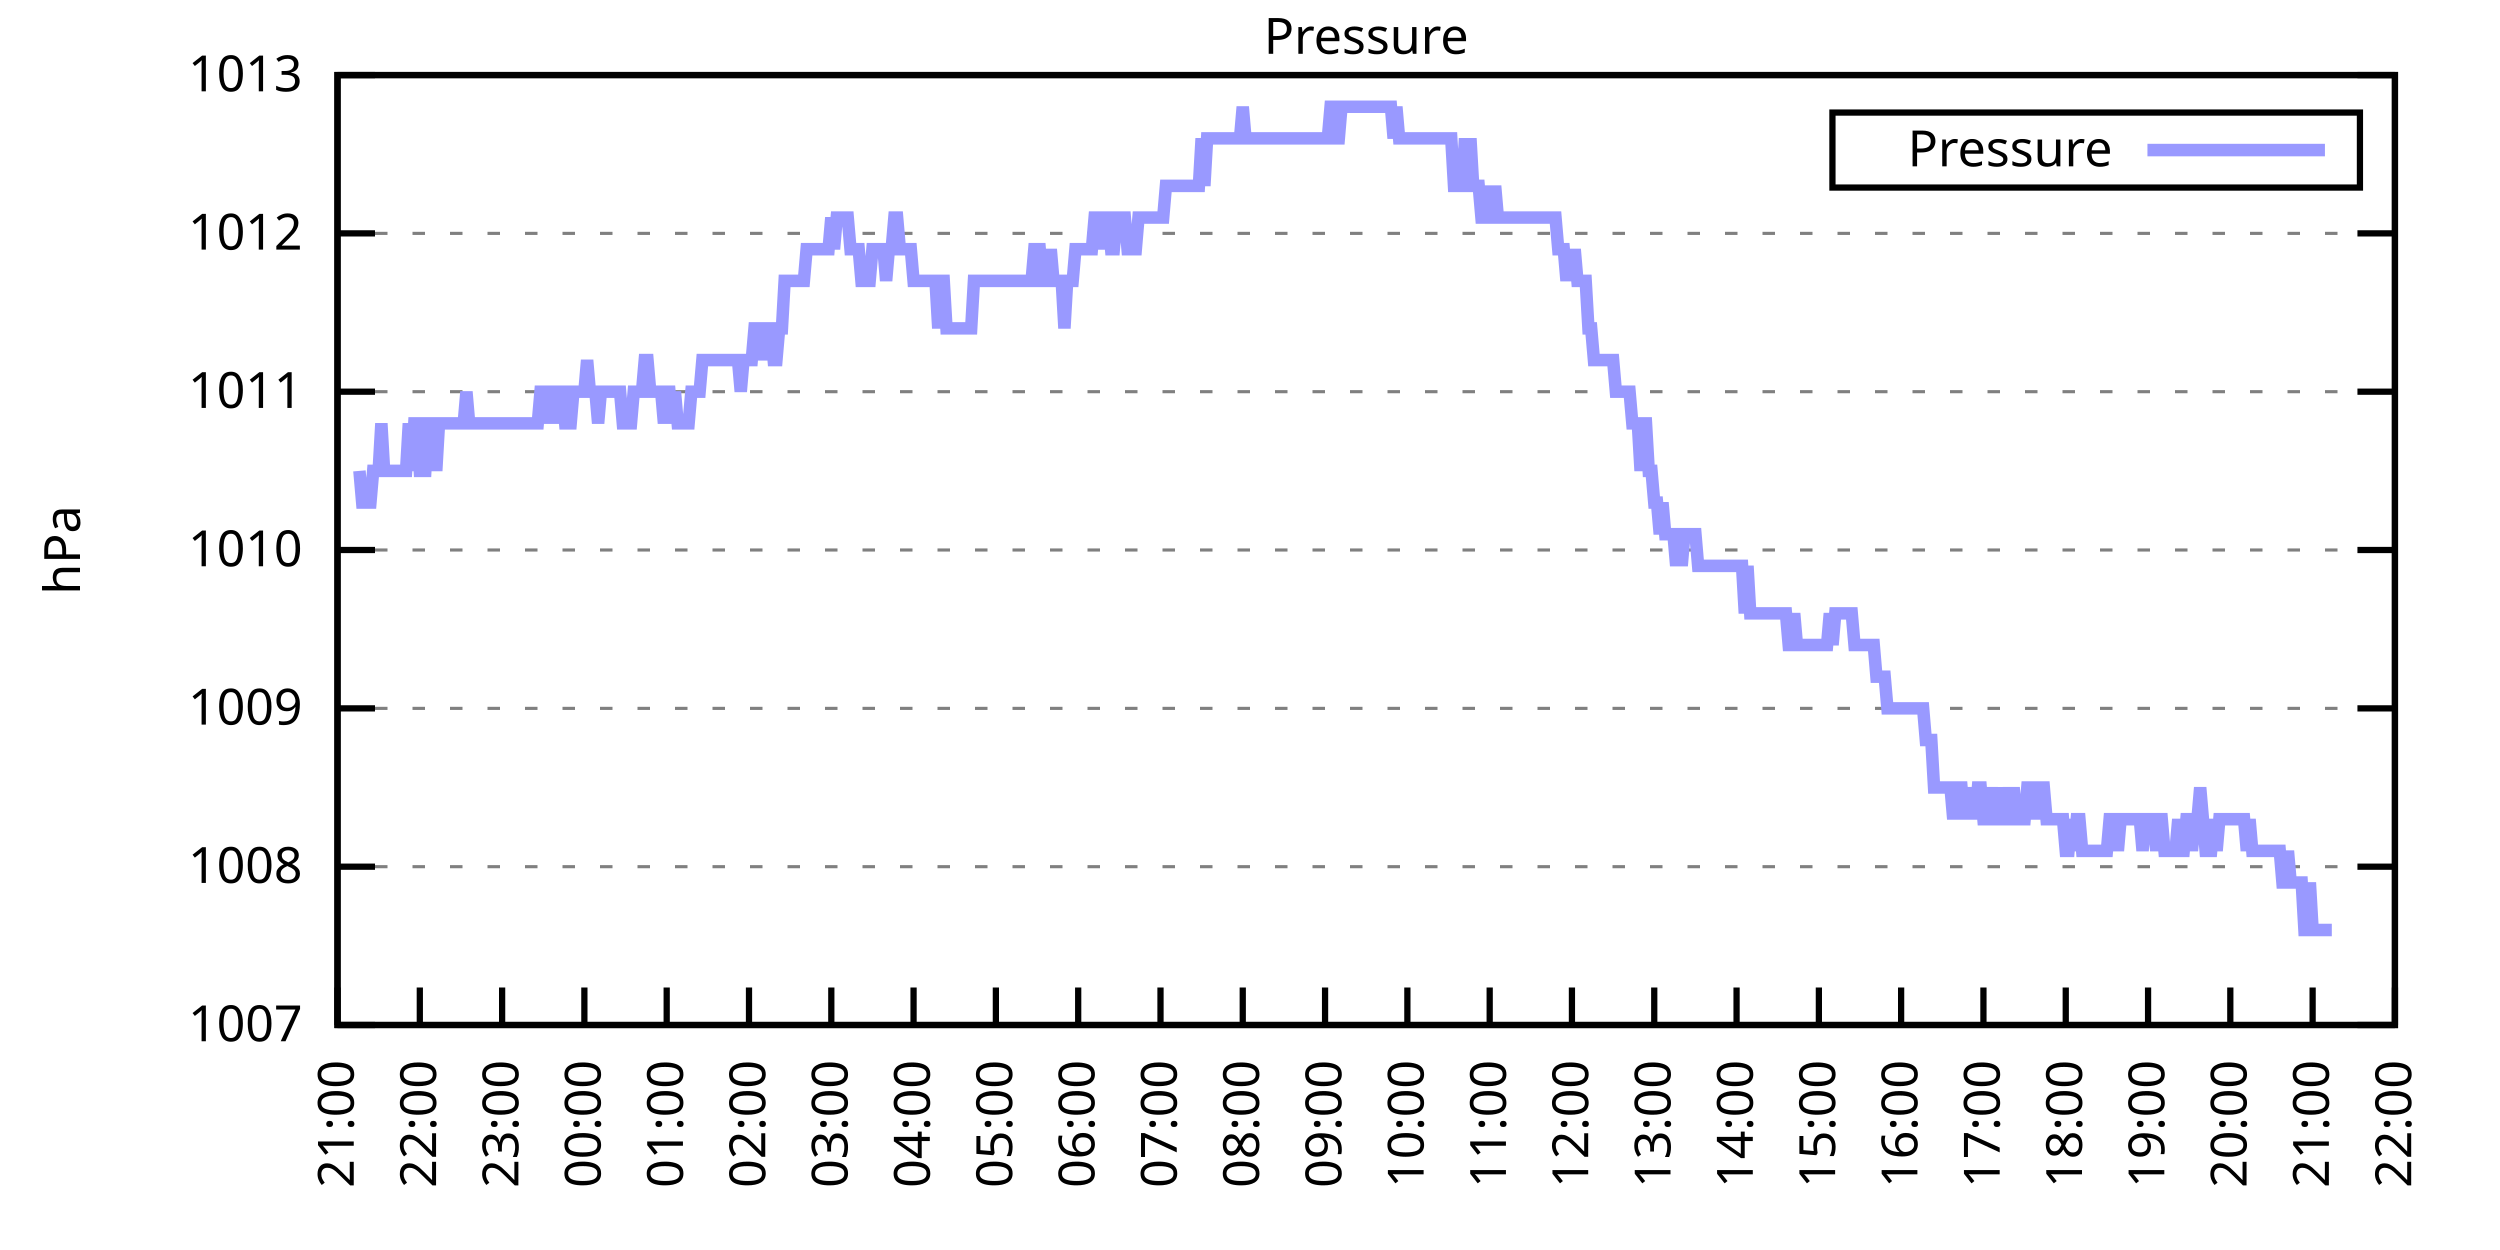
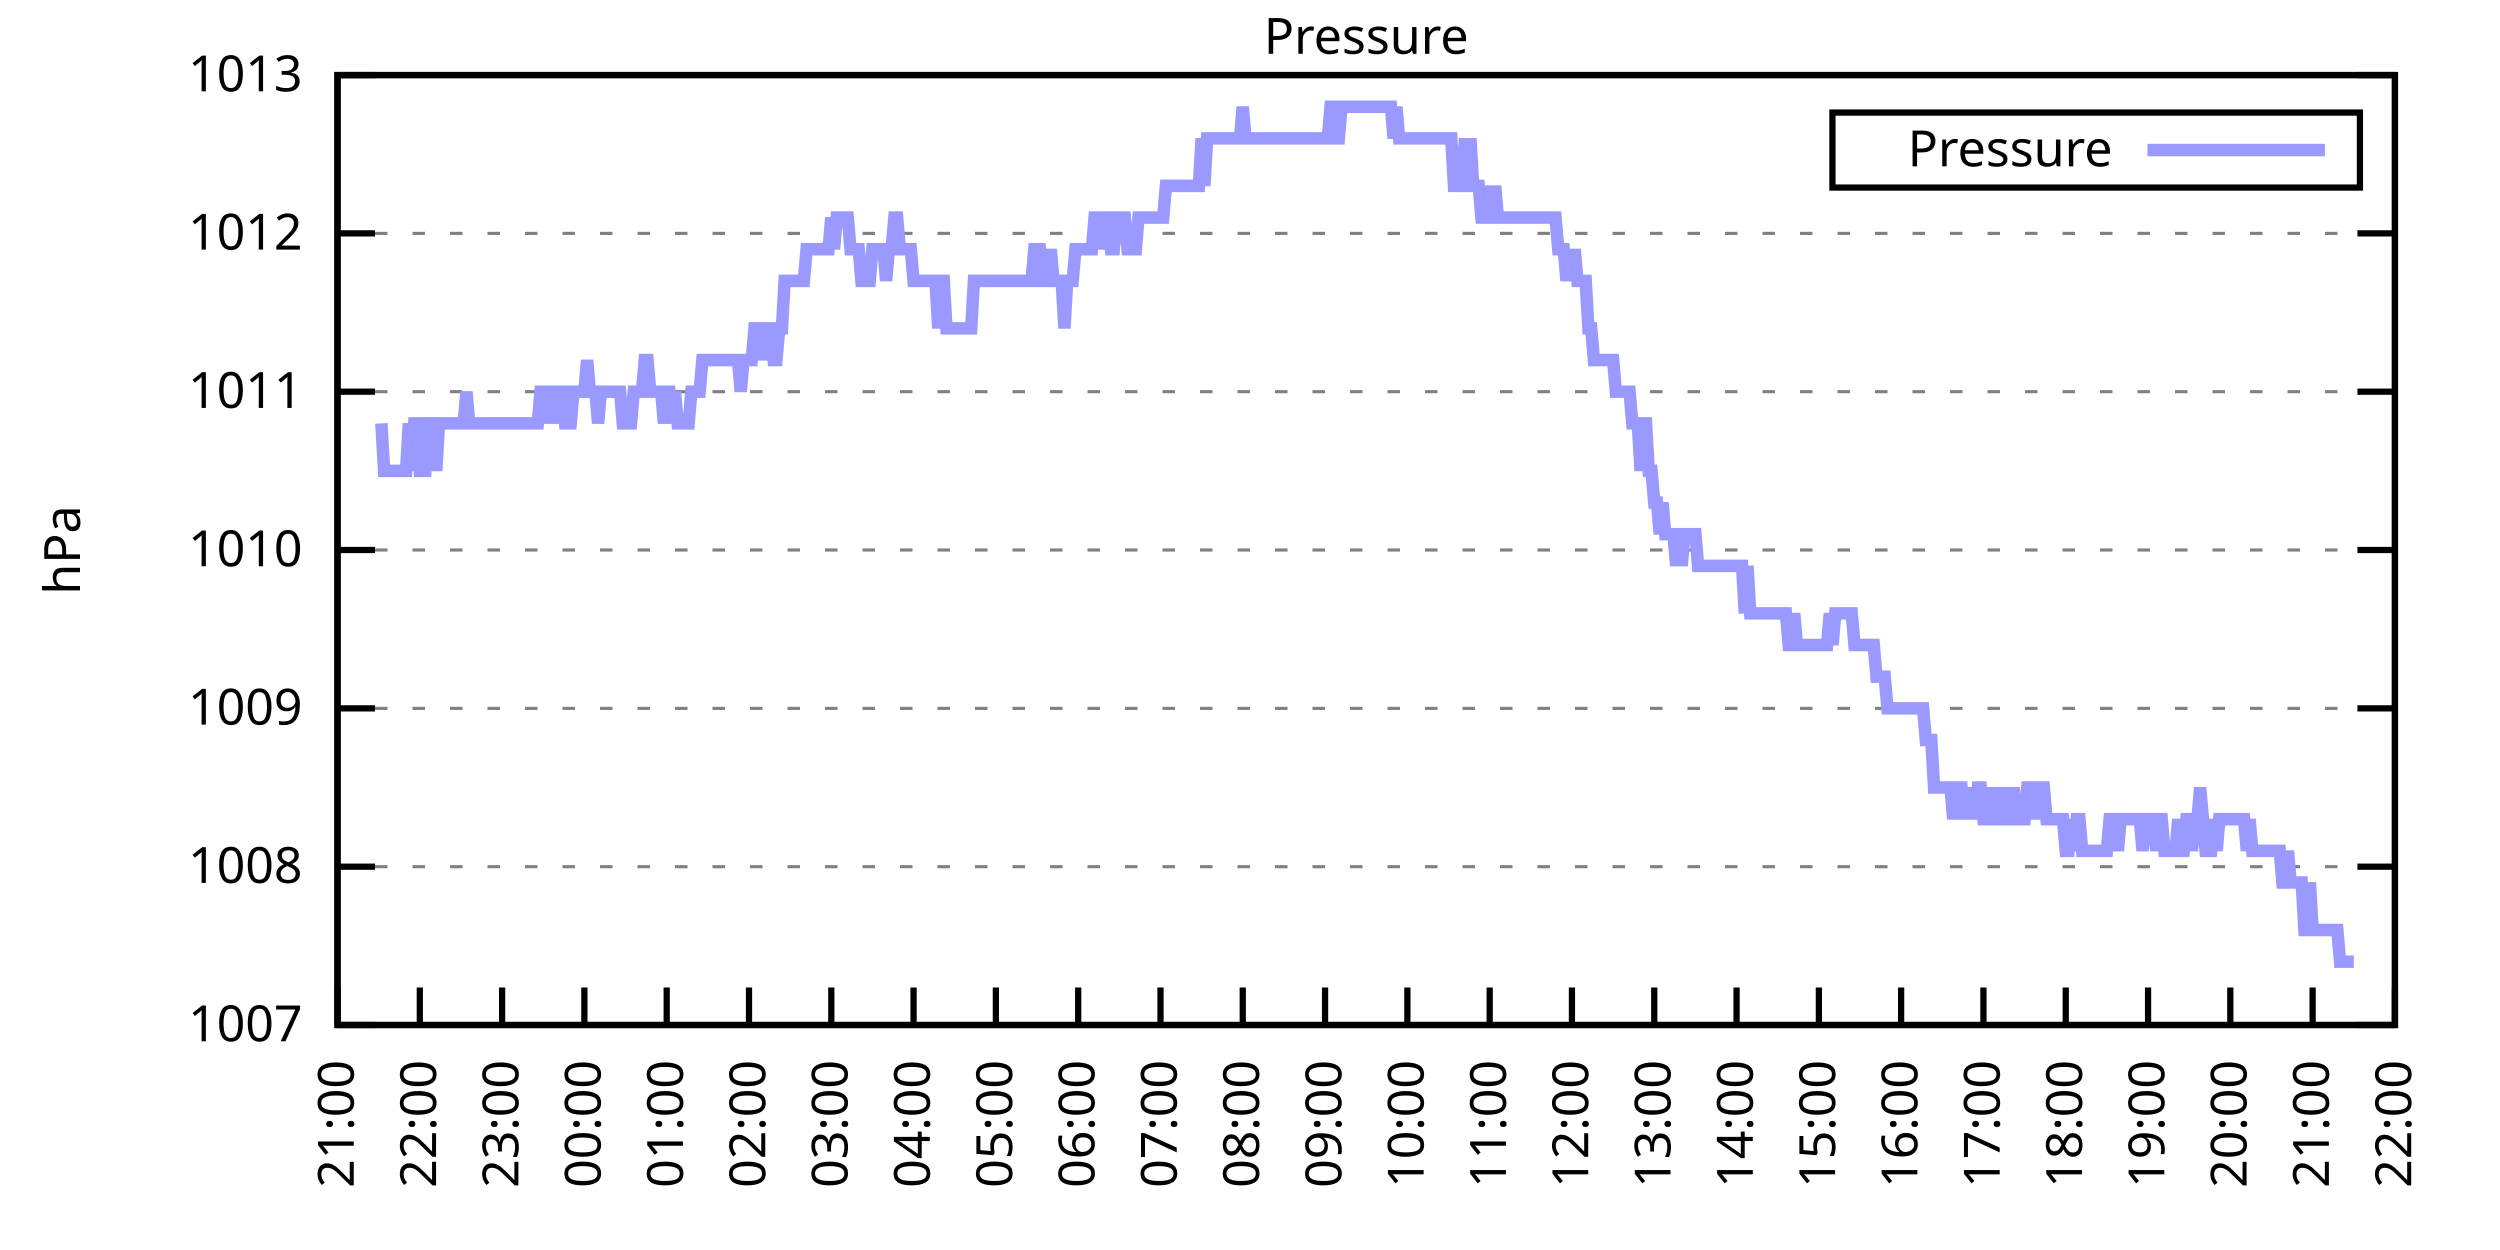
<svg xmlns="http://www.w3.org/2000/svg" xmlns:xlink="http://www.w3.org/1999/xlink" width="400" height="200" viewBox="0 0 400 200">
  <g id="gnuplot_canvas">
    <rect x="0" y="0" width="400" height="200" fill="none" />
    <defs>
      <circle id="gpDot" r="0.5" stroke-width="0.5" stroke="currentColor" />
      <path id="gpPt0" stroke-width="0.333" stroke="currentColor" d="M-1,0 h2 M0,-1 v2" />
      <path id="gpPt1" stroke-width="0.333" stroke="currentColor" d="M-1,-1 L1,1 M1,-1 L-1,1" />
      <path id="gpPt2" stroke-width="0.333" stroke="currentColor" d="M-1,0 L1,0 M0,-1 L0,1 M-1,-1 L1,1 M-1,1 L1,-1" />
      <rect id="gpPt3" stroke-width="0.333" stroke="currentColor" x="-1" y="-1" width="2" height="2" />
      <rect id="gpPt4" stroke-width="0.333" stroke="currentColor" fill="currentColor" x="-1" y="-1" width="2" height="2" />
      <circle id="gpPt5" stroke-width="0.333" stroke="currentColor" cx="0" cy="0" r="1" />
      <use xlink:href="#gpPt5" id="gpPt6" fill="currentColor" stroke="none" />
      <path id="gpPt7" stroke-width="0.333" stroke="currentColor" d="M0,-1.33 L-1.33,0.67 L1.33,0.67 z" />
      <use xlink:href="#gpPt7" id="gpPt8" fill="currentColor" stroke="none" />
      <use xlink:href="#gpPt7" id="gpPt9" stroke="currentColor" transform="rotate(180)" />
      <use xlink:href="#gpPt9" id="gpPt10" fill="currentColor" stroke="none" />
      <use xlink:href="#gpPt3" id="gpPt11" stroke="currentColor" transform="rotate(45)" />
      <use xlink:href="#gpPt11" id="gpPt12" fill="currentColor" stroke="none" />
      <path id="gpPt13" stroke-width="0.333" stroke="currentColor" d="M0,1.330 L1.265,0.411 L0.782,-1.067 L-0.782,-1.076 L-1.265,0.411 z" />
      <use xlink:href="#gpPt13" id="gpPt14" fill="currentColor" stroke="none" />
      <filter id="textbox" filterUnits="objectBoundingBox" x="0" y="0" height="1" width="1">
        <feFlood flood-color="white" flood-opacity="1" result="bgnd" />
        <feComposite in="SourceGraphic" in2="bgnd" operator="atop" />
      </filter>
      <filter id="greybox" filterUnits="objectBoundingBox" x="0" y="0" height="1" width="1">
        <feFlood flood-color="lightgrey" flood-opacity="1" result="grey" />
        <feComposite in="SourceGraphic" in2="grey" operator="atop" />
      </filter>
    </defs>
    <g fill="none" color="white" stroke="currentColor" stroke-width="1.00" stroke-linecap="butt" stroke-linejoin="miter">
</g>
    <g fill="none" color="black" stroke="currentColor" stroke-width="1.00" stroke-linecap="butt" stroke-linejoin="miter">
      <g stroke="none" shape-rendering="crispEdges">
        <polygon fill="rgb(255, 255, 255)" points="54.00,164.00 383.18,164.00 383.18,12.02 54.00,12.02 " />
      </g>
    </g>
    <g fill="none" color="black" stroke="currentColor" stroke-width="1.00" stroke-linecap="butt" stroke-linejoin="miter">
</g>
    <g fill="none" color="black" stroke="black" stroke-width="0.50" stroke-linecap="butt" stroke-linejoin="miter">
</g>
    <g fill="none" color="gray" stroke="currentColor" stroke-width="0.50" stroke-linecap="butt" stroke-linejoin="miter">
      <path stroke="gray" stroke-dasharray="2,4" class="gridline" d="M54.00,164.00 L383.19,164.00  " />
    </g>
    <g fill="none" color="gray" stroke="gray" stroke-width="1.00" stroke-linecap="butt" stroke-linejoin="miter">
</g>
    <g fill="none" color="black" stroke="currentColor" stroke-width="1.00" stroke-linecap="butt" stroke-linejoin="miter">
      <path stroke="black" d="M54.00,164.00 L60.00,164.00 M383.19,164.00 L377.19,164.00  " />
      <g transform="translate(48.40,166.60)" stroke="none" fill="black" font-family="Sans" font-size="8.00" text-anchor="end">
        <text>
          <tspan font-family="Sans"> 1007</tspan>
        </text>
      </g>
    </g>
    <g fill="none" color="black" stroke="currentColor" stroke-width="1.00" stroke-linecap="butt" stroke-linejoin="miter">
</g>
    <g fill="none" color="black" stroke="black" stroke-width="0.50" stroke-linecap="butt" stroke-linejoin="miter">
</g>
    <g fill="none" color="gray" stroke="currentColor" stroke-width="0.50" stroke-linecap="butt" stroke-linejoin="miter">
      <path stroke="gray" stroke-dasharray="2,4" class="gridline" d="M54.00,138.67 L383.19,138.67  " />
    </g>
    <g fill="none" color="gray" stroke="gray" stroke-width="1.00" stroke-linecap="butt" stroke-linejoin="miter">
</g>
    <g fill="none" color="black" stroke="currentColor" stroke-width="1.00" stroke-linecap="butt" stroke-linejoin="miter">
      <path stroke="black" d="M54.00,138.67 L60.00,138.67 M383.19,138.67 L377.19,138.67  " />
      <g transform="translate(48.40,141.27)" stroke="none" fill="black" font-family="Sans" font-size="8.00" text-anchor="end">
        <text>
          <tspan font-family="Sans"> 1008</tspan>
        </text>
      </g>
    </g>
    <g fill="none" color="black" stroke="currentColor" stroke-width="1.00" stroke-linecap="butt" stroke-linejoin="miter">
</g>
    <g fill="none" color="black" stroke="black" stroke-width="0.50" stroke-linecap="butt" stroke-linejoin="miter">
</g>
    <g fill="none" color="gray" stroke="currentColor" stroke-width="0.50" stroke-linecap="butt" stroke-linejoin="miter">
      <path stroke="gray" stroke-dasharray="2,4" class="gridline" d="M54.00,113.34 L383.19,113.34  " />
    </g>
    <g fill="none" color="gray" stroke="gray" stroke-width="1.00" stroke-linecap="butt" stroke-linejoin="miter">
</g>
    <g fill="none" color="black" stroke="currentColor" stroke-width="1.00" stroke-linecap="butt" stroke-linejoin="miter">
      <path stroke="black" d="M54.00,113.34 L60.00,113.34 M383.19,113.34 L377.19,113.34  " />
      <g transform="translate(48.40,115.94)" stroke="none" fill="black" font-family="Sans" font-size="8.00" text-anchor="end">
        <text>
          <tspan font-family="Sans"> 1009</tspan>
        </text>
      </g>
    </g>
    <g fill="none" color="black" stroke="currentColor" stroke-width="1.00" stroke-linecap="butt" stroke-linejoin="miter">
</g>
    <g fill="none" color="black" stroke="black" stroke-width="0.50" stroke-linecap="butt" stroke-linejoin="miter">
</g>
    <g fill="none" color="gray" stroke="currentColor" stroke-width="0.50" stroke-linecap="butt" stroke-linejoin="miter">
      <path stroke="gray" stroke-dasharray="2,4" class="gridline" d="M54.00,88.00 L383.19,88.00  " />
    </g>
    <g fill="none" color="gray" stroke="gray" stroke-width="1.00" stroke-linecap="butt" stroke-linejoin="miter">
</g>
    <g fill="none" color="black" stroke="currentColor" stroke-width="1.00" stroke-linecap="butt" stroke-linejoin="miter">
      <path stroke="black" d="M54.00,88.00 L60.00,88.00 M383.19,88.00 L377.19,88.00  " />
      <g transform="translate(48.40,90.60)" stroke="none" fill="black" font-family="Sans" font-size="8.00" text-anchor="end">
        <text>
          <tspan font-family="Sans"> 1010</tspan>
        </text>
      </g>
    </g>
    <g fill="none" color="black" stroke="currentColor" stroke-width="1.00" stroke-linecap="butt" stroke-linejoin="miter">
</g>
    <g fill="none" color="black" stroke="black" stroke-width="0.50" stroke-linecap="butt" stroke-linejoin="miter">
</g>
    <g fill="none" color="gray" stroke="currentColor" stroke-width="0.50" stroke-linecap="butt" stroke-linejoin="miter">
      <path stroke="gray" stroke-dasharray="2,4" class="gridline" d="M54.00,62.67 L383.19,62.67  " />
    </g>
    <g fill="none" color="gray" stroke="gray" stroke-width="1.00" stroke-linecap="butt" stroke-linejoin="miter">
</g>
    <g fill="none" color="black" stroke="currentColor" stroke-width="1.00" stroke-linecap="butt" stroke-linejoin="miter">
      <path stroke="black" d="M54.00,62.67 L60.00,62.67 M383.19,62.67 L377.19,62.67  " />
      <g transform="translate(48.40,65.27)" stroke="none" fill="black" font-family="Sans" font-size="8.00" text-anchor="end">
        <text>
          <tspan font-family="Sans"> 1011</tspan>
        </text>
      </g>
    </g>
    <g fill="none" color="black" stroke="currentColor" stroke-width="1.00" stroke-linecap="butt" stroke-linejoin="miter">
</g>
    <g fill="none" color="black" stroke="black" stroke-width="0.50" stroke-linecap="butt" stroke-linejoin="miter">
</g>
    <g fill="none" color="gray" stroke="currentColor" stroke-width="0.50" stroke-linecap="butt" stroke-linejoin="miter">
      <path stroke="gray" stroke-dasharray="2,4" class="gridline" d="M54.00,37.34 L383.19,37.34  " />
    </g>
    <g fill="none" color="gray" stroke="gray" stroke-width="1.00" stroke-linecap="butt" stroke-linejoin="miter">
</g>
    <g fill="none" color="black" stroke="currentColor" stroke-width="1.00" stroke-linecap="butt" stroke-linejoin="miter">
      <path stroke="black" d="M54.00,37.34 L60.00,37.34 M383.19,37.34 L377.19,37.34  " />
      <g transform="translate(48.40,39.94)" stroke="none" fill="black" font-family="Sans" font-size="8.00" text-anchor="end">
        <text>
          <tspan font-family="Sans"> 1012</tspan>
        </text>
      </g>
    </g>
    <g fill="none" color="black" stroke="currentColor" stroke-width="1.00" stroke-linecap="butt" stroke-linejoin="miter">
</g>
    <g fill="none" color="black" stroke="black" stroke-width="0.50" stroke-linecap="butt" stroke-linejoin="miter">
</g>
    <g fill="none" color="gray" stroke="currentColor" stroke-width="0.50" stroke-linecap="butt" stroke-linejoin="miter">
      <path stroke="gray" stroke-dasharray="2,4" class="gridline" d="M54.00,12.01 L383.19,12.01  " />
    </g>
    <g fill="none" color="gray" stroke="gray" stroke-width="1.00" stroke-linecap="butt" stroke-linejoin="miter">
</g>
    <g fill="none" color="black" stroke="currentColor" stroke-width="1.00" stroke-linecap="butt" stroke-linejoin="miter">
      <path stroke="black" d="M54.00,12.01 L60.00,12.01 M383.19,12.01 L377.19,12.01  " />
      <g transform="translate(48.40,14.61)" stroke="none" fill="black" font-family="Sans" font-size="8.00" text-anchor="end">
        <text>
          <tspan font-family="Sans"> 1013</tspan>
        </text>
      </g>
    </g>
    <g fill="none" color="black" stroke="currentColor" stroke-width="1.00" stroke-linecap="butt" stroke-linejoin="miter">
      <path stroke="black" d="M54.00,164.00 L54.00,158.00  " />
      <g transform="translate(56.60,169.60) rotate(270.00)" stroke="none" fill="black" font-family="Sans" font-size="8.00" text-anchor="end">
        <text>
          <tspan font-family="Sans">21:00</tspan>
        </text>
      </g>
    </g>
    <g fill="none" color="black" stroke="currentColor" stroke-width="1.00" stroke-linecap="butt" stroke-linejoin="miter">
      <path stroke="black" d="M67.17,164.00 L67.17,158.00  " />
      <g transform="translate(69.77,169.60) rotate(270.00)" stroke="none" fill="black" font-family="Sans" font-size="8.00" text-anchor="end">
        <text>
          <tspan font-family="Sans">22:00</tspan>
        </text>
      </g>
    </g>
    <g fill="none" color="black" stroke="currentColor" stroke-width="1.00" stroke-linecap="butt" stroke-linejoin="miter">
      <path stroke="black" d="M80.34,164.00 L80.34,158.00  " />
      <g transform="translate(82.94,169.60) rotate(270.00)" stroke="none" fill="black" font-family="Sans" font-size="8.00" text-anchor="end">
        <text>
          <tspan font-family="Sans">23:00</tspan>
        </text>
      </g>
    </g>
    <g fill="none" color="black" stroke="currentColor" stroke-width="1.00" stroke-linecap="butt" stroke-linejoin="miter">
      <path stroke="black" d="M93.50,164.00 L93.50,158.00  " />
      <g transform="translate(96.10,169.60) rotate(270.00)" stroke="none" fill="black" font-family="Sans" font-size="8.00" text-anchor="end">
        <text>
          <tspan font-family="Sans">00:00</tspan>
        </text>
      </g>
    </g>
    <g fill="none" color="black" stroke="currentColor" stroke-width="1.00" stroke-linecap="butt" stroke-linejoin="miter">
      <path stroke="black" d="M106.67,164.00 L106.67,158.00  " />
      <g transform="translate(109.27,169.60) rotate(270.00)" stroke="none" fill="black" font-family="Sans" font-size="8.00" text-anchor="end">
        <text>
          <tspan font-family="Sans">01:00</tspan>
        </text>
      </g>
    </g>
    <g fill="none" color="black" stroke="currentColor" stroke-width="1.00" stroke-linecap="butt" stroke-linejoin="miter">
      <path stroke="black" d="M119.84,164.00 L119.84,158.00  " />
      <g transform="translate(122.44,169.60) rotate(270.00)" stroke="none" fill="black" font-family="Sans" font-size="8.00" text-anchor="end">
        <text>
          <tspan font-family="Sans">02:00</tspan>
        </text>
      </g>
    </g>
    <g fill="none" color="black" stroke="currentColor" stroke-width="1.00" stroke-linecap="butt" stroke-linejoin="miter">
      <path stroke="black" d="M133.01,164.00 L133.01,158.00  " />
      <g transform="translate(135.61,169.60) rotate(270.00)" stroke="none" fill="black" font-family="Sans" font-size="8.00" text-anchor="end">
        <text>
          <tspan font-family="Sans">03:00</tspan>
        </text>
      </g>
    </g>
    <g fill="none" color="black" stroke="currentColor" stroke-width="1.00" stroke-linecap="butt" stroke-linejoin="miter">
      <path stroke="black" d="M146.17,164.00 L146.17,158.00  " />
      <g transform="translate(148.77,169.60) rotate(270.00)" stroke="none" fill="black" font-family="Sans" font-size="8.00" text-anchor="end">
        <text>
          <tspan font-family="Sans">04:00</tspan>
        </text>
      </g>
    </g>
    <g fill="none" color="black" stroke="currentColor" stroke-width="1.00" stroke-linecap="butt" stroke-linejoin="miter">
      <path stroke="black" d="M159.34,164.00 L159.34,158.00  " />
      <g transform="translate(161.94,169.60) rotate(270.00)" stroke="none" fill="black" font-family="Sans" font-size="8.00" text-anchor="end">
        <text>
          <tspan font-family="Sans">05:00</tspan>
        </text>
      </g>
    </g>
    <g fill="none" color="black" stroke="currentColor" stroke-width="1.00" stroke-linecap="butt" stroke-linejoin="miter">
      <path stroke="black" d="M172.51,164.00 L172.51,158.00  " />
      <g transform="translate(175.11,169.60) rotate(270.00)" stroke="none" fill="black" font-family="Sans" font-size="8.00" text-anchor="end">
        <text>
          <tspan font-family="Sans">06:00</tspan>
        </text>
      </g>
    </g>
    <g fill="none" color="black" stroke="currentColor" stroke-width="1.00" stroke-linecap="butt" stroke-linejoin="miter">
      <path stroke="black" d="M185.68,164.00 L185.68,158.00  " />
      <g transform="translate(188.28,169.60) rotate(270.00)" stroke="none" fill="black" font-family="Sans" font-size="8.00" text-anchor="end">
        <text>
          <tspan font-family="Sans">07:00</tspan>
        </text>
      </g>
    </g>
    <g fill="none" color="black" stroke="currentColor" stroke-width="1.00" stroke-linecap="butt" stroke-linejoin="miter">
      <path stroke="black" d="M198.84,164.00 L198.84,158.00  " />
      <g transform="translate(201.44,169.60) rotate(270.00)" stroke="none" fill="black" font-family="Sans" font-size="8.00" text-anchor="end">
        <text>
          <tspan font-family="Sans">08:00</tspan>
        </text>
      </g>
    </g>
    <g fill="none" color="black" stroke="currentColor" stroke-width="1.00" stroke-linecap="butt" stroke-linejoin="miter">
      <path stroke="black" d="M212.01,164.00 L212.01,158.00  " />
      <g transform="translate(214.61,169.60) rotate(270.00)" stroke="none" fill="black" font-family="Sans" font-size="8.00" text-anchor="end">
        <text>
          <tspan font-family="Sans">09:00</tspan>
        </text>
      </g>
    </g>
    <g fill="none" color="black" stroke="currentColor" stroke-width="1.00" stroke-linecap="butt" stroke-linejoin="miter">
      <path stroke="black" d="M225.18,164.00 L225.18,158.00  " />
      <g transform="translate(227.78,169.60) rotate(270.00)" stroke="none" fill="black" font-family="Sans" font-size="8.00" text-anchor="end">
        <text>
          <tspan font-family="Sans">10:00</tspan>
        </text>
      </g>
    </g>
    <g fill="none" color="black" stroke="currentColor" stroke-width="1.00" stroke-linecap="butt" stroke-linejoin="miter">
      <path stroke="black" d="M238.35,164.00 L238.35,158.00  " />
      <g transform="translate(240.95,169.60) rotate(270.00)" stroke="none" fill="black" font-family="Sans" font-size="8.00" text-anchor="end">
        <text>
          <tspan font-family="Sans">11:00</tspan>
        </text>
      </g>
    </g>
    <g fill="none" color="black" stroke="currentColor" stroke-width="1.00" stroke-linecap="butt" stroke-linejoin="miter">
      <path stroke="black" d="M251.51,164.00 L251.51,158.00  " />
      <g transform="translate(254.11,169.60) rotate(270.00)" stroke="none" fill="black" font-family="Sans" font-size="8.00" text-anchor="end">
        <text>
          <tspan font-family="Sans">12:00</tspan>
        </text>
      </g>
    </g>
    <g fill="none" color="black" stroke="currentColor" stroke-width="1.00" stroke-linecap="butt" stroke-linejoin="miter">
      <path stroke="black" d="M264.68,164.00 L264.68,158.00  " />
      <g transform="translate(267.28,169.60) rotate(270.00)" stroke="none" fill="black" font-family="Sans" font-size="8.00" text-anchor="end">
        <text>
          <tspan font-family="Sans">13:00</tspan>
        </text>
      </g>
    </g>
    <g fill="none" color="black" stroke="currentColor" stroke-width="1.00" stroke-linecap="butt" stroke-linejoin="miter">
      <path stroke="black" d="M277.85,164.00 L277.85,158.00  " />
      <g transform="translate(280.45,169.60) rotate(270.00)" stroke="none" fill="black" font-family="Sans" font-size="8.00" text-anchor="end">
        <text>
          <tspan font-family="Sans">14:00</tspan>
        </text>
      </g>
    </g>
    <g fill="none" color="black" stroke="currentColor" stroke-width="1.00" stroke-linecap="butt" stroke-linejoin="miter">
      <path stroke="black" d="M291.02,164.00 L291.02,158.00  " />
      <g transform="translate(293.62,169.60) rotate(270.00)" stroke="none" fill="black" font-family="Sans" font-size="8.00" text-anchor="end">
        <text>
          <tspan font-family="Sans">15:00</tspan>
        </text>
      </g>
    </g>
    <g fill="none" color="black" stroke="currentColor" stroke-width="1.00" stroke-linecap="butt" stroke-linejoin="miter">
      <path stroke="black" d="M304.18,164.00 L304.18,158.00  " />
      <g transform="translate(306.78,169.60) rotate(270.00)" stroke="none" fill="black" font-family="Sans" font-size="8.00" text-anchor="end">
        <text>
          <tspan font-family="Sans">16:00</tspan>
        </text>
      </g>
    </g>
    <g fill="none" color="black" stroke="currentColor" stroke-width="1.00" stroke-linecap="butt" stroke-linejoin="miter">
      <path stroke="black" d="M317.35,164.00 L317.35,158.00  " />
      <g transform="translate(319.95,169.60) rotate(270.00)" stroke="none" fill="black" font-family="Sans" font-size="8.00" text-anchor="end">
        <text>
          <tspan font-family="Sans">17:00</tspan>
        </text>
      </g>
    </g>
    <g fill="none" color="black" stroke="currentColor" stroke-width="1.00" stroke-linecap="butt" stroke-linejoin="miter">
      <path stroke="black" d="M330.52,164.00 L330.52,158.00  " />
      <g transform="translate(333.12,169.60) rotate(270.00)" stroke="none" fill="black" font-family="Sans" font-size="8.00" text-anchor="end">
        <text>
          <tspan font-family="Sans">18:00</tspan>
        </text>
      </g>
    </g>
    <g fill="none" color="black" stroke="currentColor" stroke-width="1.00" stroke-linecap="butt" stroke-linejoin="miter">
      <path stroke="black" d="M343.69,164.00 L343.69,158.00  " />
      <g transform="translate(346.29,169.60) rotate(270.00)" stroke="none" fill="black" font-family="Sans" font-size="8.00" text-anchor="end">
        <text>
          <tspan font-family="Sans">19:00</tspan>
        </text>
      </g>
    </g>
    <g fill="none" color="black" stroke="currentColor" stroke-width="1.00" stroke-linecap="butt" stroke-linejoin="miter">
      <path stroke="black" d="M356.85,164.00 L356.85,158.00  " />
      <g transform="translate(359.45,169.60) rotate(270.00)" stroke="none" fill="black" font-family="Sans" font-size="8.00" text-anchor="end">
        <text>
          <tspan font-family="Sans">20:00</tspan>
        </text>
      </g>
    </g>
    <g fill="none" color="black" stroke="currentColor" stroke-width="1.00" stroke-linecap="butt" stroke-linejoin="miter">
      <path stroke="black" d="M370.02,164.00 L370.02,158.00  " />
      <g transform="translate(372.62,169.60) rotate(270.00)" stroke="none" fill="black" font-family="Sans" font-size="8.00" text-anchor="end">
        <text>
          <tspan font-family="Sans">21:00</tspan>
        </text>
      </g>
    </g>
    <g fill="none" color="black" stroke="currentColor" stroke-width="1.00" stroke-linecap="butt" stroke-linejoin="miter">
      <path stroke="black" d="M383.19,164.00 L383.19,158.00  " />
      <g transform="translate(385.79,169.60) rotate(270.00)" stroke="none" fill="black" font-family="Sans" font-size="8.00" text-anchor="end">
        <text>
          <tspan font-family="Sans">22:00</tspan>
        </text>
      </g>
    </g>
    <g fill="none" color="black" stroke="currentColor" stroke-width="1.00" stroke-linecap="butt" stroke-linejoin="miter">
</g>
    <g fill="none" color="black" stroke="currentColor" stroke-width="1.00" stroke-linecap="butt" stroke-linejoin="miter">
      <path stroke="black" d="M54.00,12.01 L54.00,164.00 L383.19,164.00 L383.19,12.01 L54.00,12.01 Z  " />
    </g>
    <g fill="none" color="black" stroke="currentColor" stroke-width="1.00" stroke-linecap="butt" stroke-linejoin="miter">
</g>
    <g fill="none" color="black" stroke="currentColor" stroke-width="1.00" stroke-linecap="butt" stroke-linejoin="miter">
      <path stroke="black" d="M293.19,30.01 L293.19,18.01 L377.59,18.01 L377.59,30.01 L293.19,30.01 Z  " />
    </g>
    <g id="Pressure_plot_1">
      <g fill="none" color="white" stroke="black" stroke-width="2.00" stroke-linecap="butt" stroke-linejoin="miter">
</g>
      <g fill="none" color="black" stroke="currentColor" stroke-width="2.00" stroke-linecap="butt" stroke-linejoin="miter">
        <g transform="translate(337.99,26.61)" stroke="none" fill="black" font-family="Sans" font-size="8.00" text-anchor="end">
          <text>
            <tspan font-family="Sans">Pressure</tspan>
          </text>
        </g>
      </g>
      <g fill="none" color="black" stroke="currentColor" stroke-width="2.00" stroke-linecap="butt" stroke-linejoin="miter">
-         <path stroke="rgb(153, 153, 255)" d="M343.59,24.01 L371.99,24.01 M57.51,75.34 L57.95,80.41 L58.39,80.41 L58.83,80.41 L59.27,80.41 L59.71,75.34   L60.14,75.34 L60.58,75.34 L61.02,67.74 L61.46,75.34 L61.90,75.34 L62.34,75.34 L62.78,75.34 L63.22,75.34   L63.66,75.34 L64.10,75.34 L64.53,75.34 L64.97,75.34 L65.41,67.74 L65.85,75.34 L66.29,67.74 L66.73,67.74   L67.17,75.34 L67.61,75.34 L68.05,75.34 L68.48,67.74 L68.92,67.74 L69.36,67.74 L69.80,75.34 L70.24,67.74   L70.68,67.74 L71.12,67.74 L71.56,67.74 L72.00,67.74 L72.43,67.74 L72.87,67.74 L73.31,67.74 L73.75,67.74   L74.19,67.74 L74.63,62.67 L75.07,67.74 L75.51,67.74 L75.95,67.74 L76.38,67.74 L76.82,67.74 L77.26,67.74   L77.70,67.74 L78.14,67.74 L78.58,67.74 L79.02,67.74 L79.46,67.74 L79.90,67.74 L80.34,67.74 L80.77,67.74   L81.21,67.74 L81.65,67.74 L82.09,67.74 L82.53,67.74 L82.97,67.74 L83.41,67.74 L83.85,67.74 L84.29,67.74   L84.72,67.74 L85.16,67.74 L85.60,67.74 L86.04,67.74 L86.48,62.67 L86.92,62.67 L87.36,62.67 L87.80,67.74   L88.24,62.67 L88.67,67.74 L89.11,62.67 L89.55,62.67 L89.99,62.67 L90.43,67.74 L90.87,67.74 L91.31,67.74   L91.75,62.67 L92.19,62.67 L92.62,62.67 L93.06,62.67 L93.50,62.67 L93.94,57.61 L94.38,62.67 L94.82,62.67   L95.26,62.67 L95.70,67.74 L96.14,62.67 L96.58,62.67 L97.01,62.67 L97.45,62.67 L97.89,62.67 L98.33,62.67   L98.77,62.67 L99.21,62.67 L99.65,67.74 L100.09,67.74 L100.53,67.74 L100.96,67.74 L101.40,62.67 L101.84,62.67   L102.28,62.67 L102.72,62.67 L103.16,57.61 L103.60,57.61 L104.04,62.67 L104.48,62.67 L104.91,62.67 L105.35,62.67   L105.79,62.67 L106.23,67.74 L106.67,62.67 L107.11,62.67 L107.55,67.74 L107.99,62.67 L108.43,67.74 L108.87,67.74   L109.30,67.74 L109.74,67.74 L110.18,67.74 L110.62,62.67 L111.06,62.67 L111.50,62.67 L111.94,62.67 L112.38,57.61   L112.82,57.61 L113.25,57.61 L113.69,57.61 L114.13,57.61 L114.57,57.61 L115.01,57.61 L115.45,57.61 L115.89,57.61   L116.33,57.61 L116.77,57.61 L117.20,57.61 L117.64,57.61 L118.08,57.61 L118.52,62.67 L118.96,57.61 L119.40,57.61   L119.84,57.61 L120.28,57.61 L120.72,52.54 L121.15,52.54 L121.59,52.54 L122.03,57.61 L122.47,52.54 L122.91,52.54   L123.35,52.54 L123.79,57.61 L124.23,57.61 L124.67,52.54 L125.11,52.54 L125.54,44.94 L125.98,44.94 L126.42,44.94   L126.86,44.94 L127.30,44.94 L127.74,44.94 L128.18,44.94 L128.62,44.94 L129.06,39.87 L129.49,39.87 L129.93,39.87   L130.37,39.87 L130.81,39.87 L131.25,39.87 L131.69,39.87 L132.13,39.87 L132.57,39.87 L133.01,34.81 L133.44,39.87   L133.88,34.81 L134.32,34.81 L134.76,34.81 L135.20,34.81 L135.64,34.81 L136.08,39.87 L136.52,39.87 L136.96,39.87   L137.39,39.87 L137.83,44.94 L138.27,44.94 L138.71,44.94 L139.15,44.94 L139.59,39.87 L140.03,39.87 L140.47,39.87   L140.91,39.87 L141.35,39.87 L141.78,44.94 L142.22,39.87 L142.66,39.87 L143.10,34.81 L143.54,34.81 L143.98,39.87   L144.42,39.87 L144.86,39.87 L145.30,39.87 L145.73,39.87 L146.17,44.94 L146.61,44.94 L147.05,44.94 L147.49,44.94   L147.93,44.94 L148.37,44.94 L148.81,44.94 L149.25,44.94 L149.68,44.94 L150.12,52.54 L150.56,44.94 L151.00,44.94   L151.44,52.54 L151.88,52.54 L152.32,52.54 L152.76,52.54 L153.20,52.54 L153.63,52.54 L154.07,52.54 L154.51,52.54   L154.95,52.54 L155.39,52.54 L155.83,44.94 L156.27,44.94 L156.71,44.94 L157.15,44.94 L157.59,44.94 L158.02,44.94   L158.46,44.94 L158.90,44.94 L159.34,44.94 L159.78,44.94 L160.22,44.94 L160.66,44.94 L161.10,44.94 L161.54,44.94   L161.97,44.94 L162.41,44.94 L162.85,44.94 L163.29,44.94 L163.73,44.94 L164.17,44.94 L164.61,44.94 L165.05,44.94   L165.49,39.87 L165.92,39.87 L166.36,39.87 L166.80,44.94 L167.24,44.94 L167.68,44.94 L168.12,39.87 L168.56,44.94   L169.00,44.94 L169.44,44.94 L169.87,44.94 L170.31,52.54 L170.75,44.94 L171.19,44.94 L171.63,44.94 L172.07,39.87   L172.51,39.87 L172.95,39.87 L173.39,39.87 L173.83,39.87 L174.26,39.87 L174.70,39.87 L175.14,34.81 L175.58,34.81   L176.02,39.87 L176.46,34.81 L176.90,34.81 L177.34,34.81 L177.78,39.87 L178.21,39.87 L178.65,34.81 L179.09,34.81   L179.53,34.81 L179.97,34.81 L180.41,39.87 L180.85,39.87 L181.29,39.87 L181.73,39.87 L182.16,34.81 L182.60,34.81   L183.04,34.81 L183.48,34.81 L183.92,34.81 L184.36,34.81 L184.80,34.81 L185.24,34.81 L185.68,34.81 L186.11,34.81   L186.55,29.74 L186.99,29.74 L187.43,29.74 L187.87,29.74 L188.31,29.74 L188.75,29.74 L189.19,29.74 L189.63,29.74   L190.07,29.74 L190.50,29.74 L190.94,29.74 L191.38,29.74 L191.82,29.74 L192.26,22.14 L192.70,29.74 L193.14,22.14   L193.58,22.14 L194.02,22.14 L194.45,22.14 L194.89,22.14 L195.33,22.14 L195.77,22.14 L196.21,22.14 L196.65,22.14   L197.09,22.14 L197.53,22.14 L197.97,22.14 L198.40,22.14 L198.84,17.08 L199.28,22.14 L199.72,22.14 L200.16,22.14   L200.60,22.14 L201.04,22.14 L201.48,22.14 L201.92,22.14 L202.35,22.14 L202.79,22.14 L203.23,22.14 L203.67,22.14   L204.11,22.14 L204.55,22.14 L204.99,22.14 L205.43,22.14 L205.87,22.14 L206.31,22.14 L206.74,22.14 L207.18,22.14   L207.62,22.14 L208.06,22.14 L208.50,22.14 L208.94,22.14 L209.38,22.14 L209.82,22.14 L210.26,22.14 L210.69,22.14   L211.13,22.14 L211.57,22.14 L212.01,22.14 L212.45,22.14 L212.89,17.08 L213.33,17.08 L213.77,22.14 L214.21,22.14   L214.64,17.08 L215.08,17.08 L215.52,17.08 L215.96,17.08 L216.40,17.08 L216.84,17.08 L217.28,17.08 L217.72,17.08   L218.16,17.08 L218.60,17.08 L219.03,17.08 L219.47,17.08 L219.91,17.08 L220.35,17.08 L220.79,17.08 L221.23,17.08   L221.67,17.08 L222.11,17.08 L222.55,17.08 L222.98,22.14 L223.42,17.08 L223.86,22.14 L224.30,22.14 L224.74,22.14   L225.18,22.14 L225.62,22.14 L226.06,22.14 L226.50,22.14 L226.93,22.14 L227.37,22.14 L227.81,22.14 L228.25,22.14   L228.69,22.14 L229.13,22.14 L229.57,22.14 L230.01,22.14 L230.45,22.14 L230.88,22.14 L231.32,22.14 L231.76,22.14   L232.20,22.14 L232.64,29.74 L233.08,29.74 L233.52,29.74 L233.96,29.74 L234.40,22.14 L234.84,29.74 L235.27,22.14   L235.71,29.74 L236.15,29.74 L236.59,29.74 L237.03,34.81 L237.47,34.81 L237.91,29.74 L238.35,34.81 L238.79,34.81   L239.22,29.74 L239.66,34.81 L240.10,34.81 L240.54,34.81 L240.98,34.81 L241.42,34.81 L241.86,34.81 L242.30,34.81   L242.74,34.81 L243.17,34.81 L243.61,34.81 L244.05,34.81 L244.49,34.81 L244.93,34.81 L245.37,34.81 L245.81,34.81   L246.25,34.81 L246.69,34.81 L247.12,34.81 L247.56,34.81 L248.00,34.81 L248.44,34.81 L248.88,34.81 L249.32,39.87   L249.76,39.87 L250.20,39.87 L250.64,44.94 L251.08,39.87 L251.51,44.94 L251.95,39.87 L252.39,44.94 L252.83,44.94   L253.27,44.94 L253.71,44.94 L254.15,52.54 L254.59,52.54 L255.03,57.61 L255.46,57.61 L255.90,57.61 L256.34,57.61   L256.78,57.61 L257.22,57.61 L257.66,57.61 L258.10,57.61 L258.54,62.67 L258.98,62.67 L259.41,62.67 L259.85,62.67   L260.29,62.67 L260.73,62.67 L261.17,67.74 L261.61,67.74 L262.05,67.74 L262.49,75.34 L262.93,67.74 L263.36,67.74   L263.80,75.34 L264.24,75.34 L264.68,80.41 L265.12,80.41 L265.56,85.47 L266.00,80.41 L266.44,85.47 L266.88,85.47   L267.32,85.47 L267.75,85.47 L268.19,90.54 L268.63,85.47 L269.07,90.54 L269.51,85.47 L269.95,85.47 L270.39,85.47   L270.83,85.47 L271.27,85.47 L271.70,90.54 L272.14,90.54 L272.58,90.54 L273.02,90.54 L273.46,90.54 L273.90,90.54   L274.34,90.54 L274.78,90.54 L275.22,90.54 L275.65,90.54 L276.09,90.54 L276.53,90.54 L276.97,90.54 L277.41,90.54   L277.85,90.54 L278.29,90.54 L278.73,90.54 L279.17,98.14 L279.60,90.54 L280.04,98.14 L280.48,98.14 L280.92,98.14   L281.36,98.14 L281.80,98.14 L282.24,98.14 L282.68,98.14 L283.12,98.14 L283.56,98.14 L283.99,98.14 L284.43,98.14   L284.87,98.14 L285.31,98.14 L285.75,98.14 L286.19,103.20 L286.63,103.20 L287.07,98.14 L287.51,103.20 L287.94,103.20   L288.38,103.20 L288.82,103.20 L289.26,103.20 L289.70,103.20 L290.14,103.20 L290.58,103.20 L291.02,103.20 L291.46,103.20   L291.89,103.20 L292.33,103.20 L292.77,98.14 L293.21,103.20 L293.65,98.14 L294.09,98.14 L294.53,98.14 L294.97,98.14   L295.41,98.14 L295.84,98.14 L296.28,98.14 L296.72,103.20 L297.16,103.20 L297.60,103.20 L298.04,103.20 L298.48,103.20   L298.92,103.20 L299.36,103.20 L299.80,103.20 L300.23,108.27 L300.67,108.27 L301.11,108.27 L301.55,108.27 L301.99,113.34   L302.43,113.34 L302.87,113.34 L303.31,113.34 L303.75,113.34 L304.18,113.34 L304.62,113.34 L305.06,113.34 L305.50,113.34   L305.94,113.34 L306.38,113.34 L306.82,113.34 L307.26,113.34 L307.70,113.34 L308.13,118.40 L308.57,118.40 L309.01,118.40   L309.45,126.00 L309.89,126.00 L310.33,126.00 L310.77,126.00 L311.21,126.00 L311.65,126.00 L312.08,126.00 L312.52,131.07   L312.96,126.00 L313.40,126.00 L313.84,126.00 L314.28,131.07 L314.72,126.00 L315.16,131.07 L315.60,126.00 L316.04,131.07   L316.47,126.00 L316.91,126.00 L317.35,131.07 L317.79,131.07 L318.23,131.07 L318.67,126.00 L319.11,131.07 L319.55,131.07   L319.99,131.07 L320.42,126.00 L320.86,131.07 L321.30,131.07 L321.74,131.07 L322.18,126.00 L322.62,131.07 L323.06,131.07   L323.50,131.07 L323.94,131.07 L324.37,126.00 L324.81,126.00 L325.25,131.07 L325.69,126.00 L326.13,131.07 L326.57,126.00   L327.01,126.00 L327.45,131.07 L327.89,131.07 L328.33,131.07 L328.76,131.07 L329.20,131.07 L329.64,131.07 L330.08,131.07   L330.52,136.14 L330.96,136.14 L331.40,131.07 L331.84,136.14 L332.28,131.07 L332.71,131.07 L333.15,136.14 L333.59,136.14   L334.03,136.14 L334.47,136.14 L334.91,136.14 L335.35,136.14 L335.79,136.14 L336.23,136.14 L336.66,136.14 L337.10,136.14   L337.54,131.07 L337.98,131.07 L338.42,131.07 L338.86,136.14 L339.30,131.07 L339.74,131.07 L340.18,131.07 L340.61,131.07   L341.05,131.07 L341.49,131.07 L341.93,131.07 L342.37,131.07 L342.81,136.14 L343.25,131.07 L343.69,131.07 L344.13,131.07   L344.57,131.07 L345.00,136.14 L345.44,131.07 L345.88,131.07 L346.32,136.14 L346.76,136.14 L347.20,136.14 L347.64,136.14   L348.08,136.14 L348.52,131.07 L348.95,136.14 L349.39,136.14 L349.83,131.07 L350.27,131.07 L350.71,136.14 L351.15,131.07   L351.59,131.07 L352.03,126.00 L352.47,131.07 L352.90,136.14 L353.34,136.14 L353.78,136.14 L354.22,131.07 L354.66,136.14   L355.10,131.07 L355.54,131.07 L355.98,131.07 L356.42,131.07 L356.85,131.07 L357.29,131.07 L357.73,131.07 L358.17,131.07   L358.61,131.07 L359.05,131.07 L359.49,136.14 L359.93,131.07 L360.37,136.14 L360.81,136.14 L361.24,136.14 L361.68,136.14   L362.12,136.14 L362.56,136.14 L363.00,136.14 L363.44,136.14 L363.88,136.14 L364.32,136.14 L364.76,136.14 L365.19,141.20   L365.63,141.20 L366.07,136.14 L366.51,141.20 L366.95,141.20 L367.39,141.20 L367.83,141.20 L368.27,141.20 L368.71,148.80   L369.14,148.80 L369.58,141.20 L370.02,148.80 L370.46,148.80 L370.90,148.80 L371.34,148.80 L371.78,148.80 L372.22,148.80   L372.66,148.80 L373.09,148.80  " />
+         <path stroke="rgb(153, 153, 255)" d="M343.59,24.01 L371.99,24.01 M61.02,67.74 L61.46,75.34 L61.90,75.34 L62.34,75.34 L62.78,75.34 L63.22,75.34   L63.66,75.34 L64.10,75.34 L64.53,75.34 L64.97,75.34 L65.41,67.74 L65.85,75.34 L66.29,67.74 L66.73,67.74   L67.17,75.34 L67.61,75.34 L68.05,75.34 L68.48,67.74 L68.92,67.74 L69.36,67.74 L69.80,75.34 L70.24,67.74   L70.68,67.74 L71.12,67.74 L71.56,67.74 L72.00,67.74 L72.43,67.74 L72.87,67.74 L73.31,67.74 L73.75,67.74   L74.19,67.74 L74.63,62.67 L75.07,67.74 L75.51,67.74 L75.95,67.74 L76.38,67.74 L76.82,67.74 L77.26,67.74   L77.70,67.74 L78.14,67.74 L78.58,67.74 L79.02,67.74 L79.46,67.74 L79.90,67.74 L80.34,67.74 L80.77,67.74   L81.21,67.74 L81.65,67.74 L82.09,67.74 L82.53,67.74 L82.97,67.74 L83.41,67.74 L83.85,67.74 L84.29,67.74   L84.72,67.74 L85.16,67.74 L85.60,67.74 L86.04,67.74 L86.48,62.67 L86.92,62.67 L87.36,62.67 L87.80,67.74   L88.24,62.67 L88.67,67.74 L89.11,62.67 L89.55,62.67 L89.99,62.67 L90.43,67.74 L90.87,67.74 L91.31,67.74   L91.75,62.67 L92.19,62.67 L92.62,62.67 L93.06,62.67 L93.50,62.67 L93.94,57.61 L94.38,62.67 L94.82,62.67   L95.26,62.67 L95.70,67.74 L96.14,62.67 L96.58,62.67 L97.01,62.67 L97.45,62.67 L97.89,62.67 L98.33,62.67   L98.77,62.67 L99.21,62.67 L99.65,67.74 L100.09,67.74 L100.53,67.74 L100.96,67.74 L101.40,62.67 L101.84,62.67   L102.28,62.67 L102.72,62.67 L103.16,57.61 L103.60,57.61 L104.04,62.67 L104.48,62.67 L104.91,62.67 L105.35,62.67   L105.79,62.67 L106.23,67.74 L106.67,62.67 L107.11,62.67 L107.55,67.74 L107.99,62.67 L108.43,67.74 L108.87,67.74   L109.30,67.74 L109.74,67.74 L110.18,67.74 L110.62,62.67 L111.06,62.67 L111.50,62.67 L111.94,62.67 L112.38,57.61   L112.82,57.61 L113.25,57.61 L113.69,57.61 L114.13,57.61 L114.57,57.61 L115.01,57.61 L115.45,57.61 L115.89,57.61   L116.33,57.61 L116.77,57.61 L117.20,57.61 L117.64,57.61 L118.08,57.61 L118.52,62.67 L118.96,57.61 L119.40,57.61   L119.84,57.61 L120.28,57.61 L120.72,52.54 L121.15,52.54 L121.59,52.54 L122.03,57.61 L122.47,52.54 L122.91,52.54   L123.35,52.54 L123.79,57.61 L124.23,57.61 L124.67,52.54 L125.11,52.54 L125.54,44.94 L125.98,44.94 L126.42,44.94   L126.86,44.94 L127.30,44.94 L127.74,44.94 L128.18,44.94 L128.62,44.94 L129.06,39.87 L129.49,39.87 L129.93,39.87   L130.37,39.87 L130.81,39.87 L131.25,39.87 L131.69,39.87 L132.13,39.87 L132.57,39.87 L133.01,34.81 L133.44,39.87   L133.88,34.81 L134.32,34.81 L134.76,34.81 L135.20,34.81 L135.64,34.81 L136.08,39.87 L136.52,39.87 L136.96,39.87   L137.39,39.87 L137.83,44.94 L138.27,44.94 L138.71,44.94 L139.15,44.94 L139.59,39.87 L140.03,39.87 L140.47,39.87   L140.91,39.87 L141.35,39.87 L141.78,44.94 L142.22,39.87 L142.66,39.87 L143.10,34.81 L143.54,34.81 L143.98,39.87   L144.42,39.87 L144.86,39.87 L145.30,39.87 L145.73,39.87 L146.17,44.94 L146.61,44.94 L147.05,44.94 L147.49,44.94   L147.93,44.94 L148.37,44.94 L148.81,44.94 L149.25,44.94 L149.68,44.94 L150.12,52.54 L150.56,44.94 L151.00,44.94   L151.44,52.54 L151.88,52.54 L152.32,52.54 L152.76,52.54 L153.20,52.54 L153.63,52.54 L154.07,52.54 L154.51,52.54   L154.95,52.54 L155.39,52.54 L155.83,44.94 L156.27,44.94 L156.71,44.94 L157.15,44.94 L157.59,44.94 L158.02,44.94   L158.46,44.94 L158.90,44.94 L159.34,44.94 L159.78,44.94 L160.22,44.94 L160.66,44.94 L161.10,44.94 L161.54,44.94   L161.97,44.94 L162.41,44.94 L162.85,44.94 L163.29,44.94 L163.73,44.94 L164.17,44.94 L164.61,44.94 L165.05,44.94   L165.49,39.87 L165.92,39.87 L166.36,39.87 L166.80,44.94 L167.24,44.94 L167.68,44.94 L168.12,39.87 L168.56,44.94   L169.00,44.94 L169.44,44.94 L169.87,44.94 L170.31,52.54 L170.75,44.94 L171.19,44.94 L171.63,44.94 L172.07,39.87   L172.51,39.87 L172.95,39.87 L173.39,39.87 L173.83,39.87 L174.26,39.87 L174.70,39.87 L175.14,34.81 L175.58,34.81   L176.02,39.87 L176.46,34.81 L176.90,34.81 L177.34,34.81 L177.78,39.87 L178.21,39.87 L178.65,34.81 L179.09,34.81   L179.53,34.81 L179.97,34.81 L180.41,39.87 L180.85,39.87 L181.29,39.87 L181.73,39.87 L182.16,34.81 L182.60,34.81   L183.04,34.81 L183.48,34.81 L183.92,34.81 L184.36,34.81 L184.80,34.81 L185.24,34.81 L185.68,34.81 L186.11,34.81   L186.55,29.74 L186.99,29.74 L187.43,29.74 L187.87,29.74 L188.31,29.74 L188.75,29.74 L189.19,29.74 L189.63,29.74   L190.07,29.74 L190.50,29.74 L190.94,29.74 L191.38,29.74 L191.82,29.74 L192.26,22.14 L192.70,29.74 L193.14,22.14   L193.58,22.14 L194.02,22.14 L194.45,22.14 L194.89,22.14 L195.33,22.14 L195.77,22.14 L196.21,22.14 L196.65,22.14   L197.09,22.14 L197.53,22.14 L197.97,22.14 L198.40,22.14 L198.84,17.08 L199.28,22.14 L199.72,22.14 L200.16,22.14   L200.60,22.14 L201.04,22.14 L201.48,22.14 L201.92,22.14 L202.35,22.14 L202.79,22.14 L203.23,22.14 L203.67,22.14   L204.11,22.14 L204.55,22.14 L204.99,22.14 L205.43,22.14 L205.87,22.14 L206.31,22.14 L206.74,22.14 L207.18,22.14   L207.62,22.14 L208.06,22.14 L208.50,22.14 L208.94,22.14 L209.38,22.14 L209.82,22.14 L210.26,22.14 L210.69,22.14   L211.13,22.14 L211.57,22.14 L212.01,22.14 L212.45,22.14 L212.89,17.08 L213.33,17.08 L213.77,22.14 L214.21,22.14   L214.64,17.08 L215.08,17.08 L215.52,17.08 L215.96,17.08 L216.40,17.08 L216.84,17.08 L217.28,17.08 L217.72,17.08   L218.16,17.08 L218.60,17.08 L219.03,17.08 L219.47,17.08 L219.91,17.08 L220.35,17.08 L220.79,17.08 L221.23,17.08   L221.67,17.08 L222.11,17.08 L222.55,17.08 L222.98,22.14 L223.42,17.08 L223.86,22.14 L224.30,22.14 L224.74,22.14   L225.18,22.14 L225.62,22.14 L226.06,22.14 L226.50,22.14 L226.93,22.14 L227.37,22.14 L227.81,22.14 L228.25,22.14   L228.69,22.14 L229.13,22.14 L229.57,22.14 L230.01,22.14 L230.45,22.14 L230.88,22.14 L231.32,22.14 L231.76,22.14   L232.20,22.14 L232.64,29.74 L233.08,29.74 L233.52,29.74 L233.96,29.74 L234.40,22.14 L234.84,29.74 L235.27,22.14   L235.71,29.74 L236.15,29.74 L236.59,29.74 L237.03,34.81 L237.47,34.81 L237.91,29.74 L238.35,34.81 L238.79,34.81   L239.22,29.74 L239.66,34.81 L240.10,34.81 L240.54,34.81 L240.98,34.81 L241.42,34.81 L241.86,34.81 L242.30,34.81   L242.74,34.81 L243.17,34.81 L243.61,34.81 L244.05,34.81 L244.49,34.81 L244.93,34.81 L245.37,34.81 L245.81,34.81   L246.25,34.81 L246.69,34.81 L247.12,34.81 L247.56,34.81 L248.00,34.81 L248.44,34.81 L248.88,34.81 L249.32,39.87   L249.76,39.87 L250.20,39.87 L250.64,44.94 L251.08,39.87 L251.51,44.94 L251.95,39.87 L252.39,44.94 L252.83,44.94   L253.27,44.94 L253.71,44.94 L254.15,52.54 L254.59,52.54 L255.03,57.61 L255.46,57.61 L255.90,57.61 L256.34,57.61   L256.78,57.61 L257.22,57.61 L257.66,57.61 L258.10,57.61 L258.54,62.67 L258.98,62.67 L259.41,62.67 L259.85,62.67   L260.29,62.67 L260.73,62.67 L261.17,67.74 L261.61,67.74 L262.05,67.74 L262.49,75.34 L262.93,67.74 L263.36,67.74   L263.80,75.34 L264.24,75.34 L264.68,80.41 L265.12,80.41 L265.56,85.47 L266.00,80.41 L266.44,85.47 L266.88,85.47   L267.32,85.47 L267.75,85.47 L268.19,90.54 L268.63,85.47 L269.07,90.54 L269.51,85.47 L269.95,85.47 L270.39,85.47   L270.83,85.47 L271.27,85.47 L271.70,90.54 L272.14,90.54 L272.58,90.54 L273.02,90.54 L273.46,90.54 L273.90,90.54   L274.34,90.54 L274.78,90.54 L275.22,90.54 L275.65,90.54 L276.09,90.54 L276.53,90.54 L276.97,90.54 L277.41,90.54   L277.85,90.54 L278.29,90.54 L278.73,90.54 L279.17,98.14 L279.60,90.54 L280.04,98.14 L280.48,98.14 L280.92,98.14   L281.36,98.14 L281.80,98.14 L282.24,98.14 L282.68,98.14 L283.12,98.14 L283.56,98.14 L283.99,98.14 L284.43,98.14   L284.87,98.14 L285.31,98.14 L285.75,98.14 L286.19,103.20 L286.63,103.20 L287.07,98.14 L287.51,103.20 L287.94,103.20   L288.38,103.20 L288.82,103.20 L289.26,103.20 L289.70,103.20 L290.14,103.20 L290.58,103.20 L291.02,103.20 L291.46,103.20   L291.89,103.20 L292.33,103.20 L292.77,98.14 L293.21,103.20 L293.65,98.14 L294.09,98.14 L294.53,98.14 L294.97,98.14   L295.41,98.14 L295.84,98.14 L296.28,98.14 L296.72,103.20 L297.16,103.20 L297.60,103.20 L298.04,103.20 L298.48,103.20   L298.92,103.20 L299.36,103.20 L299.80,103.20 L300.23,108.27 L300.67,108.27 L301.11,108.27 L301.55,108.27 L301.99,113.34   L302.43,113.34 L302.87,113.34 L303.31,113.34 L303.75,113.34 L304.18,113.34 L304.62,113.34 L305.06,113.34 L305.50,113.34   L305.94,113.34 L306.38,113.34 L306.82,113.34 L307.26,113.34 L307.70,113.34 L308.13,118.40 L308.57,118.40 L309.01,118.40   L309.45,126.00 L309.89,126.00 L310.33,126.00 L310.77,126.00 L311.21,126.00 L311.65,126.00 L312.08,126.00 L312.52,131.07   L312.96,126.00 L313.40,126.00 L313.84,126.00 L314.28,131.07 L314.72,126.00 L315.16,131.07 L315.60,126.00 L316.04,131.07   L316.47,126.00 L316.91,126.00 L317.35,131.07 L317.79,131.07 L318.23,131.07 L318.67,126.00 L319.11,131.07 L319.55,131.07   L319.99,131.07 L320.42,126.00 L320.86,131.07 L321.30,131.07 L321.74,131.07 L322.18,126.00 L322.62,131.07 L323.06,131.07   L323.50,131.07 L323.94,131.07 L324.37,126.00 L324.81,126.00 L325.25,131.07 L325.69,126.00 L326.13,131.07 L326.57,126.00   L327.01,126.00 L327.45,131.07 L327.89,131.07 L328.33,131.07 L328.76,131.07 L329.20,131.07 L329.64,131.07 L330.08,131.07   L330.52,136.14 L330.96,136.14 L331.40,131.07 L331.84,136.14 L332.28,131.07 L332.71,131.07 L333.15,136.14 L333.59,136.14   L334.03,136.14 L334.47,136.14 L334.91,136.14 L335.35,136.14 L335.79,136.14 L336.23,136.14 L336.66,136.14 L337.10,136.14   L337.54,131.07 L337.98,131.07 L338.42,131.07 L338.86,136.14 L339.30,131.07 L339.74,131.07 L340.18,131.07 L340.61,131.07   L341.05,131.07 L341.49,131.07 L341.93,131.07 L342.37,131.07 L342.81,136.14 L343.25,131.07 L343.69,131.07 L344.13,131.07   L344.57,131.07 L345.00,136.14 L345.44,131.07 L345.88,131.07 L346.32,136.14 L346.76,136.14 L347.20,136.14 L347.64,136.14   L348.08,136.14 L348.52,131.07 L348.95,136.14 L349.39,136.14 L349.83,131.07 L350.27,131.07 L350.71,136.14 L351.15,131.07   L351.59,131.07 L352.03,126.00 L352.47,131.07 L352.90,136.14 L353.34,136.14 L353.78,136.14 L354.22,131.07 L354.66,136.14   L355.10,131.07 L355.54,131.07 L355.98,131.07 L356.42,131.07 L356.85,131.07 L357.29,131.07 L357.73,131.07 L358.17,131.07   L358.61,131.07 L359.05,131.07 L359.49,136.14 L359.93,131.07 L360.37,136.14 L360.81,136.14 L361.24,136.14 L361.68,136.14   L362.12,136.14 L362.56,136.14 L363.00,136.14 L363.44,136.14 L363.88,136.14 L364.32,136.14 L364.76,136.14 L365.19,141.20   L365.63,141.20 L366.07,136.14 L366.51,141.20 L366.95,141.20 L367.39,141.20 L367.83,141.20 L368.27,141.20 L368.71,148.80   L369.14,148.80 L369.58,141.20 L370.02,148.80 L370.46,148.80 L370.90,148.80 L371.34,148.80 L371.78,148.80 L372.22,148.80   L372.66,148.80 L373.09,148.80 L373.53,148.80 L373.97,148.80 L374.41,153.87 L374.85,153.87 L375.29,153.87 L375.73,153.87   L376.17,153.87 L376.61,153.87  " />
      </g>
    </g>
    <g fill="none" color="black" stroke="currentColor" stroke-width="2.00" stroke-linecap="butt" stroke-linejoin="miter">
</g>
    <g fill="none" color="black" stroke="black" stroke-width="1.00" stroke-linecap="butt" stroke-linejoin="miter">
</g>
    <g fill="none" color="black" stroke="currentColor" stroke-width="1.00" stroke-linecap="butt" stroke-linejoin="miter">
      <path stroke="black" d="M54.00,12.01 L54.00,164.00 L383.19,164.00 L383.19,12.01 L54.00,12.01 Z  " />
      <g transform="translate(12.80,88.01) rotate(270.00)" stroke="none" fill="black" font-family="Sans" font-size="8.00" text-anchor="middle">
        <text>
          <tspan font-family="Sans">hPa</tspan>
        </text>
      </g>
    </g>
    <g fill="none" color="black" stroke="currentColor" stroke-width="1.00" stroke-linecap="butt" stroke-linejoin="miter">
</g>
    <g fill="none" color="black" stroke="currentColor" stroke-width="1.00" stroke-linecap="butt" stroke-linejoin="miter">
      <g transform="translate(218.59,8.61)" stroke="none" fill="black" font-family="Sans" font-size="8.00" text-anchor="middle">
        <text>
          <tspan font-family="Sans">Pressure</tspan>
        </text>
      </g>
    </g>
    <g fill="none" color="black" stroke="currentColor" stroke-width="1.00" stroke-linecap="butt" stroke-linejoin="miter">
</g>
  </g>
</svg>
